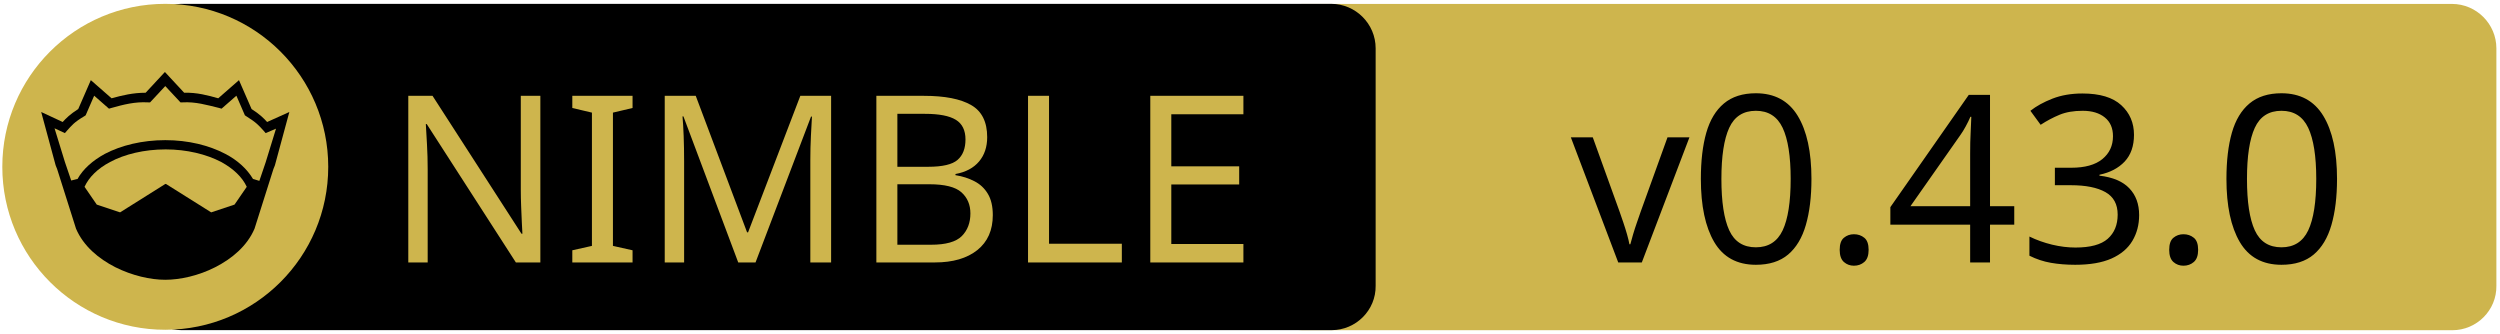
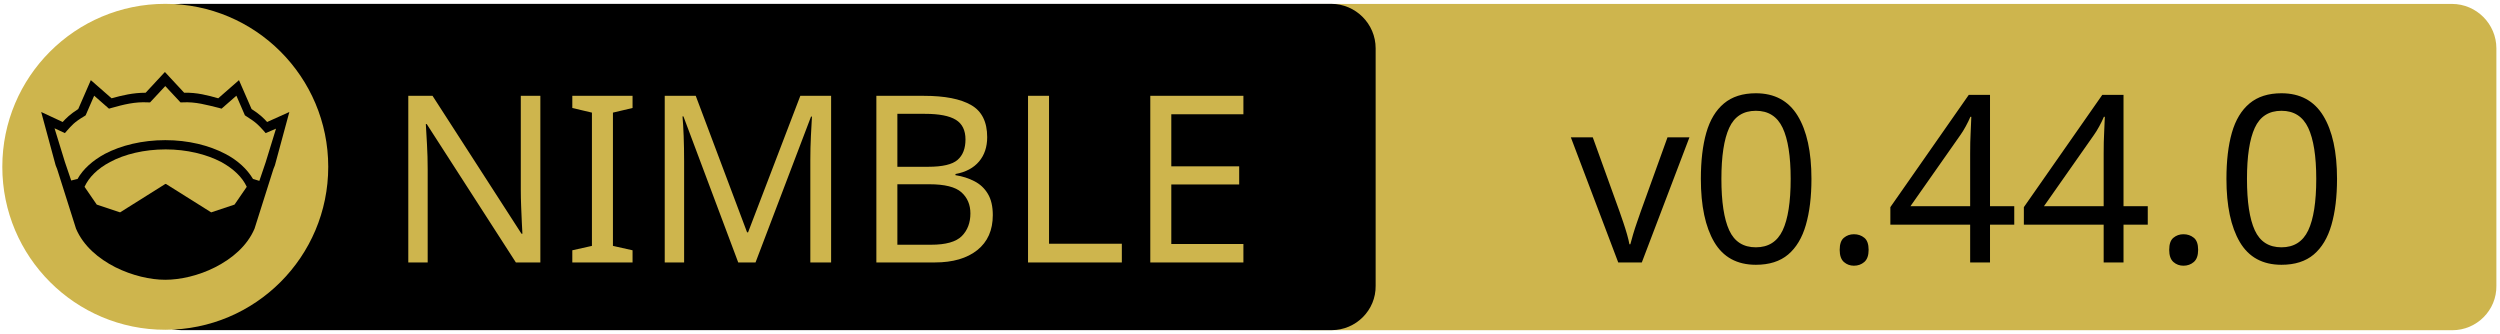
<svg xmlns="http://www.w3.org/2000/svg" xmlns:xlink="http://www.w3.org/1999/xlink" width="675" height="90" xml:space="preserve" version="1.1">
  <a xlink:href="https://github.com/elcritch/figdraw">
    <g>
      <path fill="#CEB54D" id="svg_15" d="m662.123,89.159l-310.5,0c-6.6,0 -12,-5.4 -12,-12l0,-64.1c0,-6.6 5.4,-12 12,-12l310.4,0c6.6,0 12,5.4 12,12l0,64.1c0.1,6.6 -5.3,12 -11.9,12z" />
      <path id="svg_1" d="m359.524,89.139l-310.5,0c-6.6,0 -12,-5.4 -12,-12l0,-64.1c0,-6.6 5.4,-12 12,-12l310.4,0c6.6,0 12,5.4 12,12l0,64.1c0.1,6.6 -5.3,12 -11.9,12z" />
      <rect id="svg_2" fill="none" height="45.9" width="315.3" class="st0" y="24.539" x="60.224" />
      <circle id="svg_4" fill="#CEB54D" r="44" cy="45.039" cx="44.624" class="st1" />
      <g id="XMLID_4_">
        <path id="svg_5" d="m78.124,30.239l-3.9,14.4l-0.4,1l-5.1,16.1c0,0 0,0 0,0c-2,4.7 -6.1,8.1 -10.6,10.4c-4.5,2.3 -9.5,3.4 -13.5,3.4c-4,0 -8.9,-1.1 -13.5,-3.4c-4.5,-2.3 -8.6,-5.7 -10.6,-10.4c0,0 0,0 0,0l-5.1,-16.1l-0.4,-1l-3.9,-14.4l5.8,2.7c0.9,-1 2,-2.1 4.2,-3.5l3.4,-7.8l5.6,4.9c2.9,-0.8 5.8,-1.5 9.2,-1.5l5.2,-5.6l5.2,5.6c3.4,-0.1 6.4,0.7 9.2,1.5l5.6,-4.9l3.4,7.8c2.2,1.4 3.3,2.5 4.2,3.5l6,-2.7z" />
        <g id="XMLID_6_">
          <g id="svg_6">
            <path id="svg_7" fill="#CEB54D" d="m66.624,50.439l-3.3,4.8l-6.3,2.1l-12.1,-7.6c-0.1,-0.1 -0.3,-0.1 -0.4,0l-12.1,7.6l-6.3,-2.1l-3.3,-4.8c1.2,-2.6 3.5,-4.9 6.9,-6.7c3.9,-2.1 9.2,-3.4 15,-3.4c5.7,0 11,1.3 15,3.4c3.3,1.8 5.7,4.1 6.9,6.7z" class="st1" />
          </g>
          <g id="svg_8" />
        </g>
        <g id="XMLID_5_">
          <g id="svg_9">
            <path id="svg_10" fill="#CEB54D" d="m74.524,34.739l-2.8,9.1l-1.7,5l-1.6,-0.5c0,0 -0.1,0 -0.1,0c-1.6,-2.7 -4.2,-5.1 -7.5,-6.8c-4.4,-2.3 -10,-3.7 -16.2,-3.7c-6.2,0 -11.9,1.4 -16.3,3.7c-3.3,1.8 -5.9,4.1 -7.4,6.8c0,0 -0.1,0 -0.1,0l-1.6,0.4l-1.7,-5l-2.8,-9.1l2.8,1.3l0.6,-0.7c1.2,-1.3 1.8,-2.2 4.7,-3.9l0.3,-0.2l2.3,-5.3l4,3.5l0.7,-0.2c3.2,-0.9 6.3,-1.7 9.8,-1.5l0.6,0l4.1,-4.4l4.1,4.4l0.6,0c3.5,-0.2 6.5,0.7 9.8,1.5l0.7,0.2l4,-3.5l2.3,5.3l0.3,0.2c2.9,1.8 3.5,2.6 4.7,3.9l0.6,0.7l2.8,-1.2z" class="st1" />
          </g>
          <g id="svg_11" />
        </g>
      </g>
      <text x="-442" y="-350.021" id="svg_16" font-size="63px" font-family="'PT Sans Caption', 'Tahoma', 'Helvetica Neue Medium', 'PT Sans', sans-serif" fill="#CEB54D" class="st1 st2 st3" transform="matrix(1 0 0 1 546.13 420.879)">NIMBLE</text>
-       <text x="-122.0" y="-350.012" id="svg_17" font-size="63.012px" font-family="'PT Sans Caption', 'Tahoma', 'Helvetica Neue Medium', 'PT Sans', sans-serif" fill="#000000" class="st1 st2 st3" transform="matrix(1 0 0 1 546.13 420.879)">v0.43.0</text>
+       <text x="-122.0" y="-350.012" id="svg_17" font-size="63.012px" font-family="'PT Sans Caption', 'Tahoma', 'Helvetica Neue Medium', 'PT Sans', sans-serif" fill="#000000" class="st1 st2 st3" transform="matrix(1 0 0 1 546.13 420.879)">v0.44.0</text>
    </g>
  </a>
</svg>
